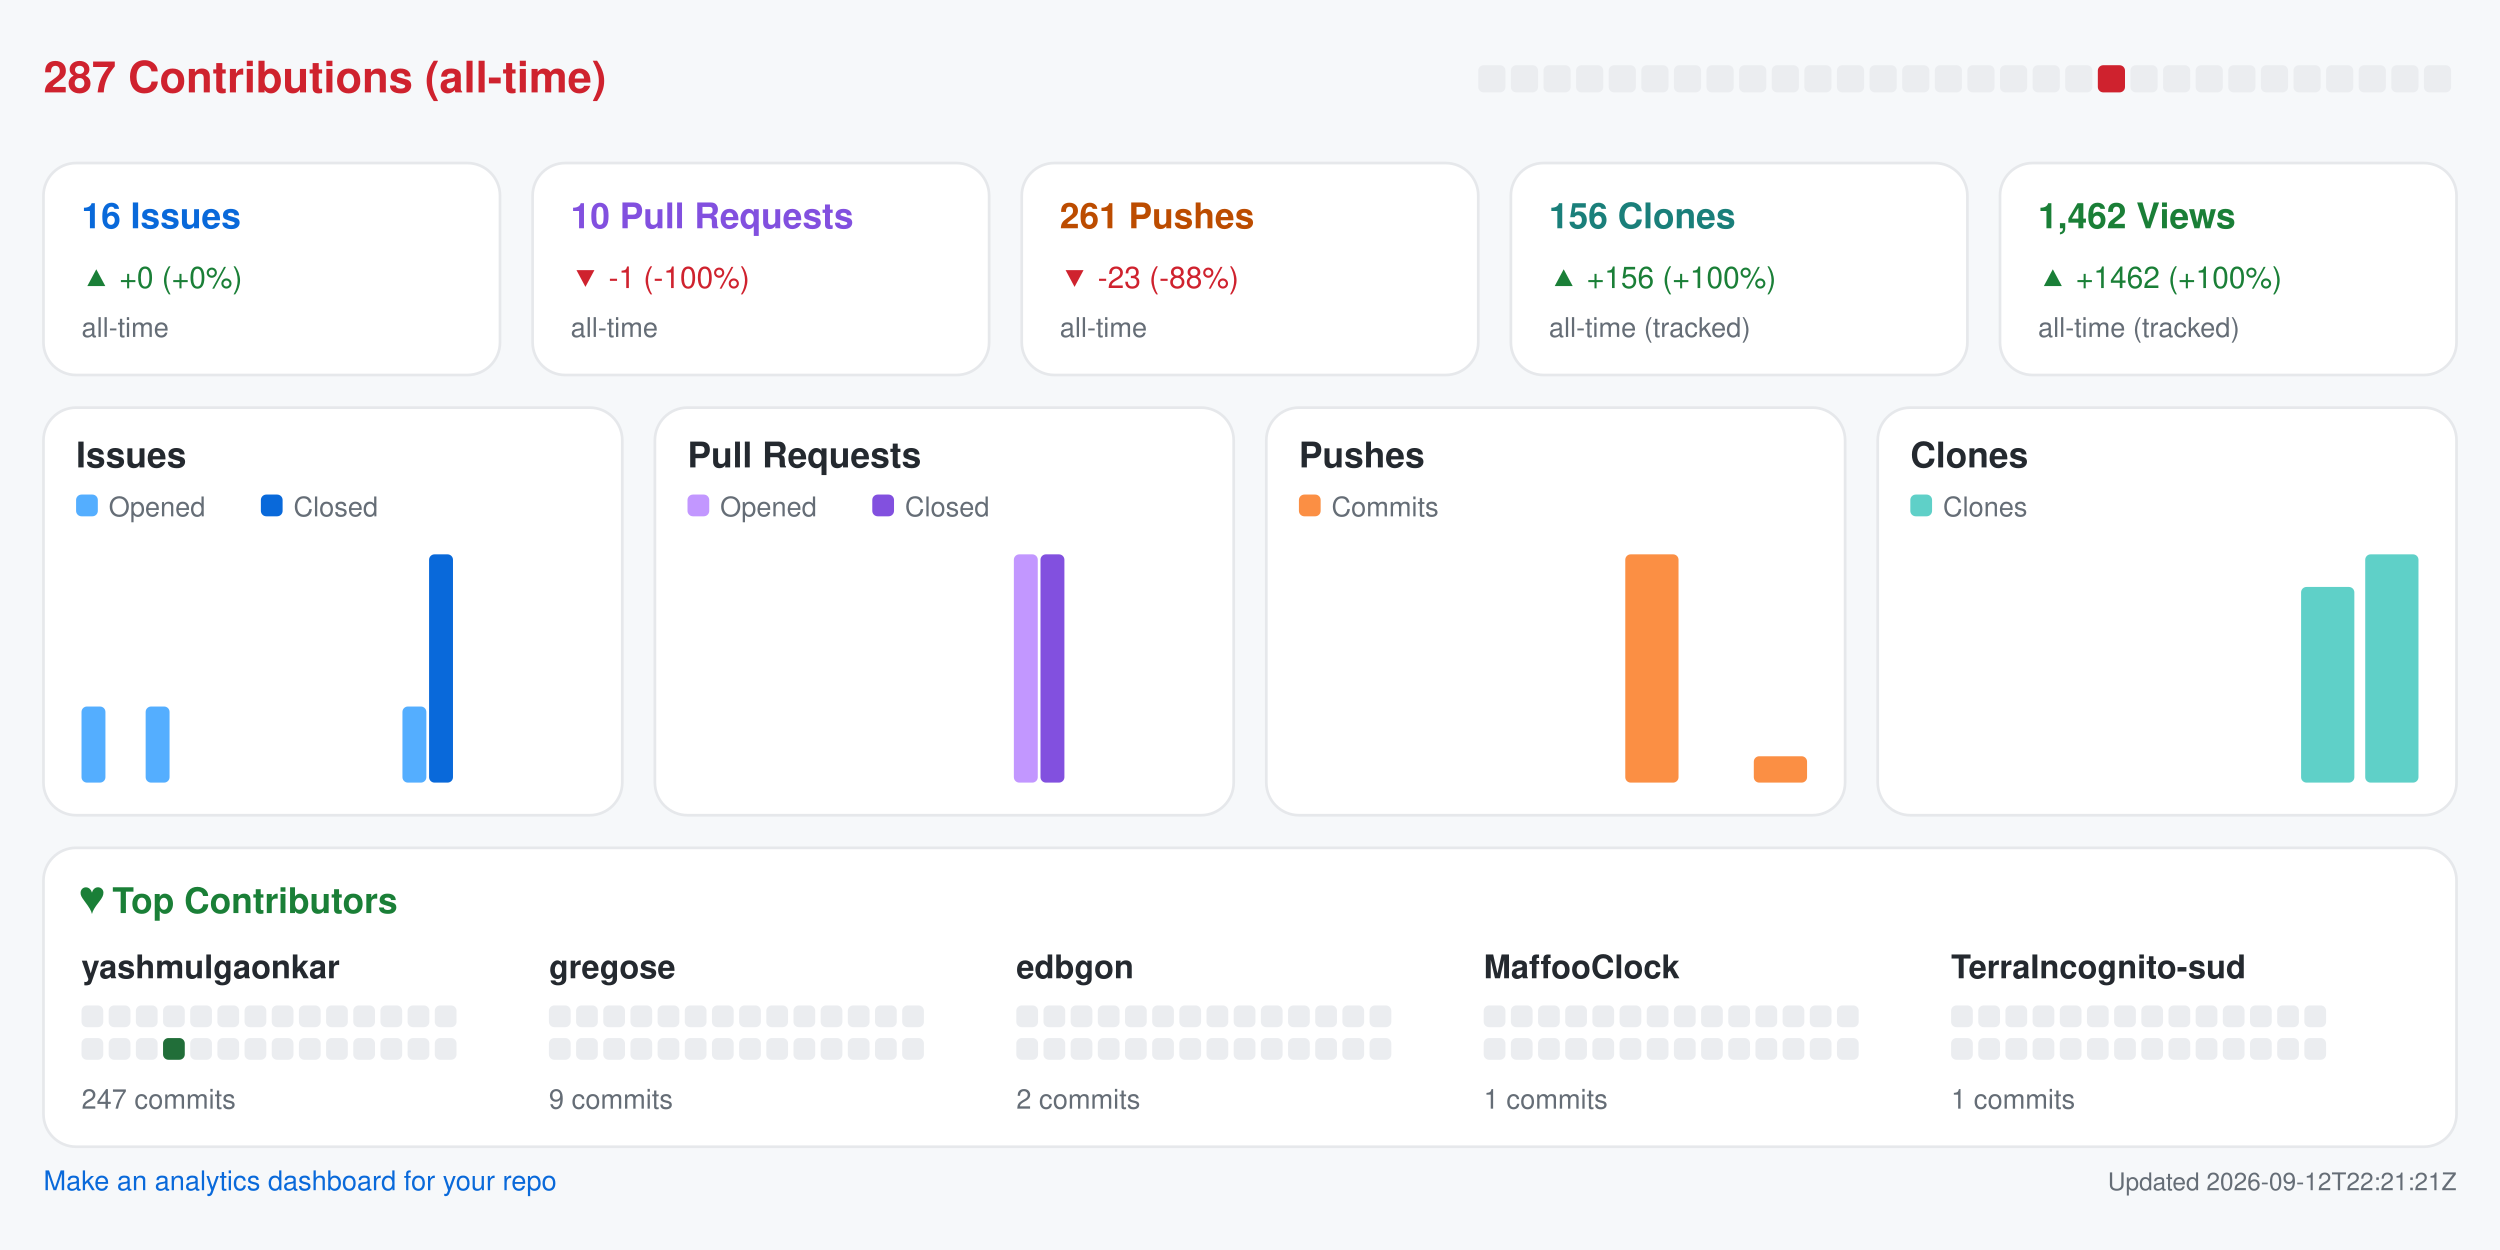
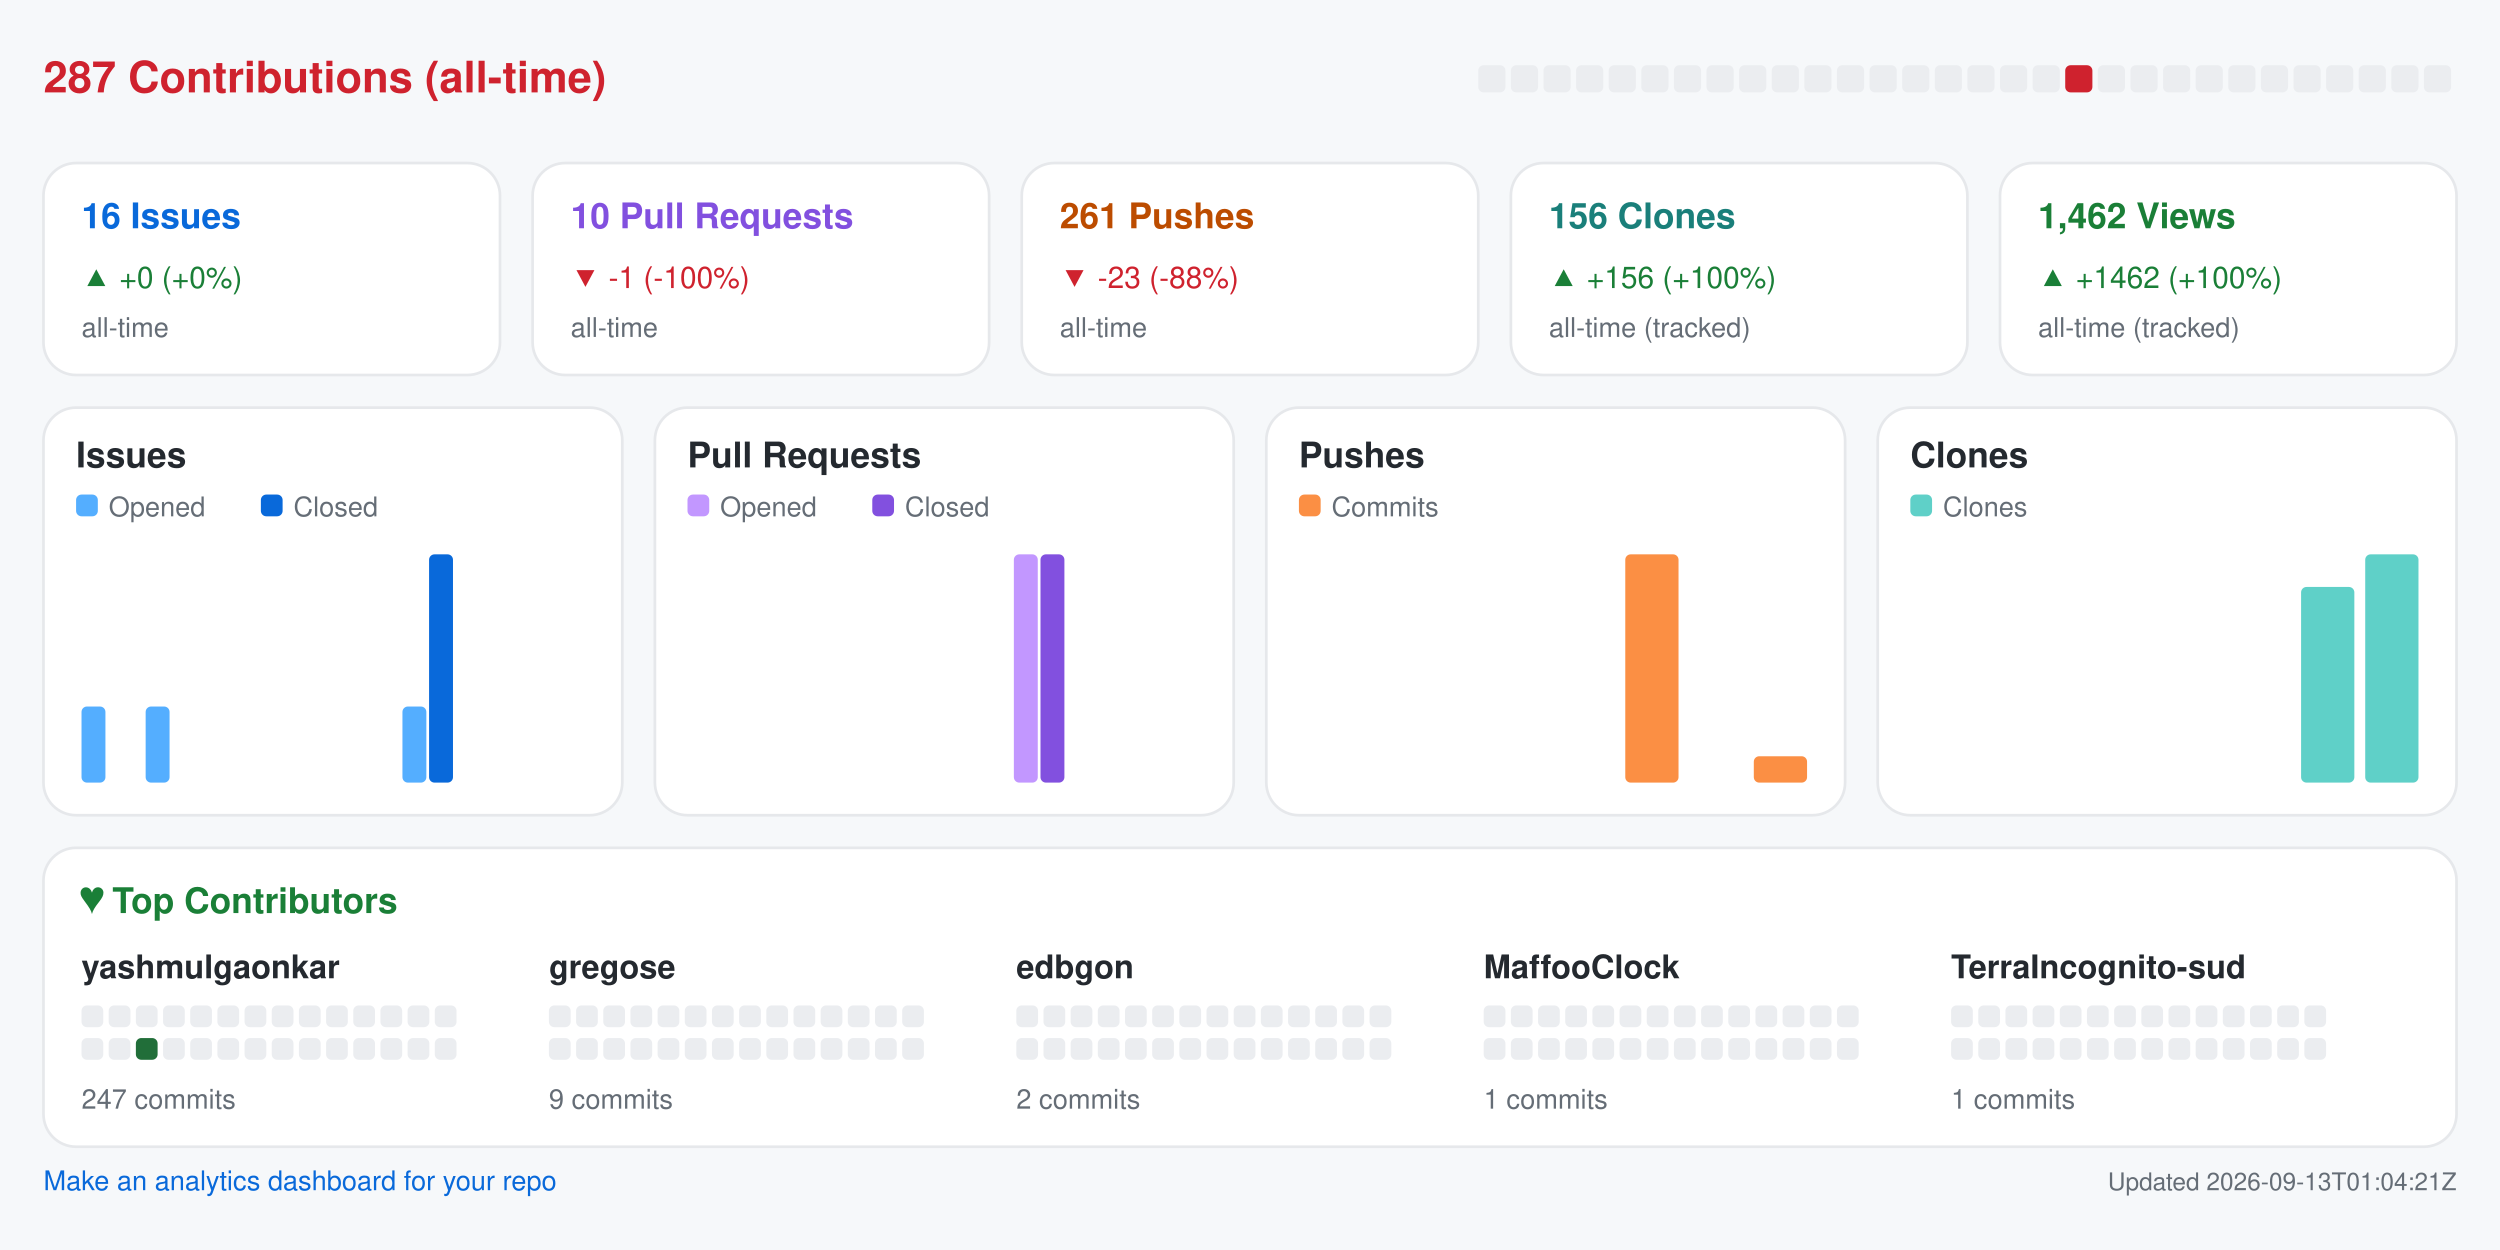
<svg xmlns="http://www.w3.org/2000/svg" width="920" height="460" viewBox="0 0 920 460" role="img" aria-label="Repository analytics for yashmulgaonkar/halo">
  <rect x="0.0" y="0.0" width="920.0" height="460.0" rx="0" fill="#f6f8fa" />
  <text x="16.0" y="34.0" fill="#cf222e" font-size="16" font-family="-apple-system,BlinkMacSystemFont,Segoe UI,Helvetica,Arial,sans-serif" font-weight="600" text-anchor="start">287 Contributions (all-time)</text>
  <rect x="544.0" y="24.0" width="10.0" height="10.0" rx="2" fill="#ebedf0" />
  <rect x="556.0" y="24.0" width="10.0" height="10.0" rx="2" fill="#ebedf0" />
  <rect x="568.0" y="24.0" width="10.0" height="10.0" rx="2" fill="#ebedf0" />
  <rect x="580.0" y="24.0" width="10.0" height="10.0" rx="2" fill="#ebedf0" />
  <rect x="592.0" y="24.0" width="10.0" height="10.0" rx="2" fill="#ebedf0" />
  <rect x="604.0" y="24.0" width="10.0" height="10.0" rx="2" fill="#ebedf0" />
  <rect x="616.0" y="24.0" width="10.0" height="10.0" rx="2" fill="#ebedf0" />
  <rect x="628.0" y="24.0" width="10.0" height="10.0" rx="2" fill="#ebedf0" />
  <rect x="640.0" y="24.0" width="10.0" height="10.0" rx="2" fill="#ebedf0" />
  <rect x="652.0" y="24.0" width="10.0" height="10.0" rx="2" fill="#ebedf0" />
  <rect x="664.0" y="24.0" width="10.0" height="10.0" rx="2" fill="#ebedf0" />
  <rect x="676.0" y="24.0" width="10.0" height="10.0" rx="2" fill="#ebedf0" />
  <rect x="688.0" y="24.0" width="10.0" height="10.0" rx="2" fill="#ebedf0" />
  <rect x="700.0" y="24.0" width="10.0" height="10.0" rx="2" fill="#ebedf0" />
  <rect x="712.0" y="24.0" width="10.0" height="10.0" rx="2" fill="#ebedf0" />
  <rect x="724.0" y="24.0" width="10.0" height="10.0" rx="2" fill="#ebedf0" />
  <rect x="736.0" y="24.0" width="10.0" height="10.0" rx="2" fill="#ebedf0" />
  <rect x="748.0" y="24.0" width="10.0" height="10.0" rx="2" fill="#ebedf0" />
-   <rect x="760.0" y="24.0" width="10.0" height="10.0" rx="2" fill="#ebedf0" />
-   <rect x="772.0" y="24.0" width="10.0" height="10.0" rx="2" fill="#cf222e" />
+   <rect x="760.0" y="24.0" width="10.0" height="10.0" rx="2" fill="#cf222e" />
+   <rect x="772.0" y="24.0" width="10.0" height="10.0" rx="2" fill="#ebedf0" />
  <rect x="784.0" y="24.0" width="10.0" height="10.0" rx="2" fill="#ebedf0" />
  <rect x="796.0" y="24.0" width="10.0" height="10.0" rx="2" fill="#ebedf0" />
  <rect x="808.0" y="24.0" width="10.0" height="10.0" rx="2" fill="#ebedf0" />
  <rect x="820.0" y="24.0" width="10.0" height="10.0" rx="2" fill="#ebedf0" />
  <rect x="832.0" y="24.0" width="10.0" height="10.0" rx="2" fill="#ebedf0" />
  <rect x="844.0" y="24.0" width="10.0" height="10.0" rx="2" fill="#ebedf0" />
  <rect x="856.0" y="24.0" width="10.0" height="10.0" rx="2" fill="#ebedf0" />
  <rect x="868.0" y="24.0" width="10.0" height="10.0" rx="2" fill="#ebedf0" />
  <rect x="880.0" y="24.0" width="10.0" height="10.0" rx="2" fill="#ebedf0" />
  <rect x="892.0" y="24.0" width="10.0" height="10.0" rx="2" fill="#ebedf0" />
  <rect x="16.0" y="60.0" width="168.0" height="78.0" rx="12" fill="#ffffff" stroke="#e6e8eb" />
  <text x="30.0" y="84.0" fill="#0969da" font-size="13" font-family="-apple-system,BlinkMacSystemFont,Segoe UI,Helvetica,Arial,sans-serif" font-weight="600" text-anchor="start">16 Issues</text>
  <text x="30.0" y="106.0" fill="#1a7f37" font-size="11" font-family="-apple-system,BlinkMacSystemFont,Segoe UI,Helvetica,Arial,sans-serif" font-weight="400" text-anchor="start">▲ +0 (+0%)</text>
  <text x="30.0" y="124.0" fill="#656d76" font-size="10" font-family="-apple-system,BlinkMacSystemFont,Segoe UI,Helvetica,Arial,sans-serif" font-weight="400" text-anchor="start">all-time</text>
  <rect x="196.0" y="60.0" width="168.0" height="78.0" rx="12" fill="#ffffff" stroke="#e6e8eb" />
  <text x="210.0" y="84.0" fill="#8250df" font-size="13" font-family="-apple-system,BlinkMacSystemFont,Segoe UI,Helvetica,Arial,sans-serif" font-weight="600" text-anchor="start">10 Pull Requests</text>
  <text x="210.0" y="106.0" fill="#cf222e" font-size="11" font-family="-apple-system,BlinkMacSystemFont,Segoe UI,Helvetica,Arial,sans-serif" font-weight="400" text-anchor="start">▼ -1 (-100%)</text>
  <text x="210.0" y="124.0" fill="#656d76" font-size="10" font-family="-apple-system,BlinkMacSystemFont,Segoe UI,Helvetica,Arial,sans-serif" font-weight="400" text-anchor="start">all-time</text>
  <rect x="376.0" y="60.0" width="168.0" height="78.0" rx="12" fill="#ffffff" stroke="#e6e8eb" />
  <text x="390.0" y="84.0" fill="#bc4c00" font-size="13" font-family="-apple-system,BlinkMacSystemFont,Segoe UI,Helvetica,Arial,sans-serif" font-weight="600" text-anchor="start">261 Pushes</text>
  <text x="390.0" y="106.0" fill="#cf222e" font-size="11" font-family="-apple-system,BlinkMacSystemFont,Segoe UI,Helvetica,Arial,sans-serif" font-weight="400" text-anchor="start">▼ -23 (-88%)</text>
  <text x="390.0" y="124.0" fill="#656d76" font-size="10" font-family="-apple-system,BlinkMacSystemFont,Segoe UI,Helvetica,Arial,sans-serif" font-weight="400" text-anchor="start">all-time</text>
  <rect x="556.0" y="60.0" width="168.0" height="78.0" rx="12" fill="#ffffff" stroke="#e6e8eb" />
  <text x="570.0" y="84.0" fill="#1a7f7a" font-size="13" font-family="-apple-system,BlinkMacSystemFont,Segoe UI,Helvetica,Arial,sans-serif" font-weight="600" text-anchor="start">156 Clones</text>
  <text x="570.0" y="106.0" fill="#1a7f37" font-size="11" font-family="-apple-system,BlinkMacSystemFont,Segoe UI,Helvetica,Arial,sans-serif" font-weight="400" text-anchor="start">▲ +156 (+100%)</text>
  <text x="570.0" y="124.0" fill="#656d76" font-size="10" font-family="-apple-system,BlinkMacSystemFont,Segoe UI,Helvetica,Arial,sans-serif" font-weight="400" text-anchor="start">all-time (tracked)</text>
  <rect x="736.0" y="60.0" width="168.0" height="78.0" rx="12" fill="#ffffff" stroke="#e6e8eb" />
  <text x="750.0" y="84.0" fill="#1a7f37" font-size="13" font-family="-apple-system,BlinkMacSystemFont,Segoe UI,Helvetica,Arial,sans-serif" font-weight="600" text-anchor="start">1,462 Views</text>
  <text x="750.0" y="106.0" fill="#1a7f37" font-size="11" font-family="-apple-system,BlinkMacSystemFont,Segoe UI,Helvetica,Arial,sans-serif" font-weight="400" text-anchor="start">▲ +1462 (+100%)</text>
  <text x="750.0" y="124.0" fill="#656d76" font-size="10" font-family="-apple-system,BlinkMacSystemFont,Segoe UI,Helvetica,Arial,sans-serif" font-weight="400" text-anchor="start">all-time (tracked)</text>
  <rect x="16.0" y="150.0" width="213.0" height="150.0" rx="12" fill="#ffffff" stroke="#e6e8eb" />
  <text x="28.0" y="172.0" fill="#24292f" font-size="13" font-family="-apple-system,BlinkMacSystemFont,Segoe UI,Helvetica,Arial,sans-serif" font-weight="600" text-anchor="start">Issues</text>
  <rect x="28.0" y="182.0" width="8.0" height="8.0" rx="2" fill="#54aeff" />
  <text x="40.0" y="190.0" fill="#656d76" font-size="10" font-family="-apple-system,BlinkMacSystemFont,Segoe UI,Helvetica,Arial,sans-serif" font-weight="400" text-anchor="start">Opened</text>
  <rect x="96.0" y="182.0" width="8.0" height="8.0" rx="2" fill="#0969da" />
  <text x="108.0" y="190.0" fill="#656d76" font-size="10" font-family="-apple-system,BlinkMacSystemFont,Segoe UI,Helvetica,Arial,sans-serif" font-weight="400" text-anchor="start">Closed</text>
  <rect x="30.0" y="260.0" width="8.8" height="28.0" rx="2" fill="#54aeff" />
  <rect x="39.8" y="288.0" width="8.8" height="0.0" rx="2" fill="#0969da" />
  <rect x="53.6" y="260.0" width="8.8" height="28.0" rx="2" fill="#54aeff" />
  <rect x="63.4" y="288.0" width="8.8" height="0.0" rx="2" fill="#0969da" />
  <rect x="77.2" y="288.0" width="8.8" height="0.0" rx="2" fill="#54aeff" />
  <rect x="87.1" y="288.0" width="8.8" height="0.0" rx="2" fill="#0969da" />
  <rect x="100.9" y="288.0" width="8.8" height="0.0" rx="2" fill="#54aeff" />
  <rect x="110.7" y="288.0" width="8.8" height="0.0" rx="2" fill="#0969da" />
  <rect x="124.5" y="288.0" width="8.8" height="0.0" rx="2" fill="#54aeff" />
  <rect x="134.3" y="288.0" width="8.8" height="0.0" rx="2" fill="#0969da" />
  <rect x="148.1" y="260.0" width="8.8" height="28.0" rx="2" fill="#54aeff" />
  <rect x="157.9" y="204.0" width="8.8" height="84.0" rx="2" fill="#0969da" />
  <rect x="171.8" y="288.0" width="8.8" height="0.0" rx="2" fill="#54aeff" />
  <rect x="181.6" y="288.0" width="8.8" height="0.0" rx="2" fill="#0969da" />
  <rect x="195.4" y="288.0" width="8.8" height="0.0" rx="2" fill="#54aeff" />
  <rect x="205.2" y="288.0" width="8.8" height="0.0" rx="2" fill="#0969da" />
  <rect x="241.0" y="150.0" width="213.0" height="150.0" rx="12" fill="#ffffff" stroke="#e6e8eb" />
  <text x="253.0" y="172.0" fill="#24292f" font-size="13" font-family="-apple-system,BlinkMacSystemFont,Segoe UI,Helvetica,Arial,sans-serif" font-weight="600" text-anchor="start">Pull Requests</text>
  <rect x="253.0" y="182.0" width="8.0" height="8.0" rx="2" fill="#c297ff" />
  <text x="265.0" y="190.0" fill="#656d76" font-size="10" font-family="-apple-system,BlinkMacSystemFont,Segoe UI,Helvetica,Arial,sans-serif" font-weight="400" text-anchor="start">Opened</text>
  <rect x="321.0" y="182.0" width="8.0" height="8.0" rx="2" fill="#8250df" />
  <text x="333.0" y="190.0" fill="#656d76" font-size="10" font-family="-apple-system,BlinkMacSystemFont,Segoe UI,Helvetica,Arial,sans-serif" font-weight="400" text-anchor="start">Closed</text>
  <rect x="255.0" y="288.0" width="8.8" height="0.0" rx="2" fill="#c297ff" />
  <rect x="264.8" y="288.0" width="8.8" height="0.0" rx="2" fill="#8250df" />
  <rect x="278.6" y="288.0" width="8.8" height="0.0" rx="2" fill="#c297ff" />
  <rect x="288.4" y="288.0" width="8.8" height="0.0" rx="2" fill="#8250df" />
  <rect x="302.2" y="288.0" width="8.8" height="0.0" rx="2" fill="#c297ff" />
  <rect x="312.1" y="288.0" width="8.8" height="0.0" rx="2" fill="#8250df" />
  <rect x="325.9" y="288.0" width="8.8" height="0.0" rx="2" fill="#c297ff" />
  <rect x="335.7" y="288.0" width="8.8" height="0.0" rx="2" fill="#8250df" />
  <rect x="349.5" y="288.0" width="8.8" height="0.0" rx="2" fill="#c297ff" />
  <rect x="359.3" y="288.0" width="8.8" height="0.0" rx="2" fill="#8250df" />
  <rect x="373.1" y="204.0" width="8.8" height="84.0" rx="2" fill="#c297ff" />
  <rect x="382.9" y="204.0" width="8.8" height="84.0" rx="2" fill="#8250df" />
  <rect x="396.8" y="288.0" width="8.8" height="0.0" rx="2" fill="#c297ff" />
  <rect x="406.6" y="288.0" width="8.8" height="0.0" rx="2" fill="#8250df" />
  <rect x="420.4" y="288.0" width="8.8" height="0.0" rx="2" fill="#c297ff" />
  <rect x="430.2" y="288.0" width="8.8" height="0.0" rx="2" fill="#8250df" />
  <rect x="466.0" y="150.0" width="213.0" height="150.0" rx="12" fill="#ffffff" stroke="#e6e8eb" />
  <text x="478.0" y="172.0" fill="#24292f" font-size="13" font-family="-apple-system,BlinkMacSystemFont,Segoe UI,Helvetica,Arial,sans-serif" font-weight="600" text-anchor="start">Pushes</text>
  <rect x="478.0" y="182.0" width="8.0" height="8.0" rx="2" fill="#fb8f44" />
  <text x="490.0" y="190.0" fill="#656d76" font-size="10" font-family="-apple-system,BlinkMacSystemFont,Segoe UI,Helvetica,Arial,sans-serif" font-weight="400" text-anchor="start">Commits</text>
  <rect x="480.0" y="288.0" width="19.6" height="0.0" rx="2" fill="#fb8f44" />
  <rect x="503.6" y="288.0" width="19.6" height="0.0" rx="2" fill="#fb8f44" />
  <rect x="527.2" y="288.0" width="19.6" height="0.0" rx="2" fill="#fb8f44" />
  <rect x="550.9" y="288.0" width="19.6" height="0.0" rx="2" fill="#fb8f44" />
  <rect x="574.5" y="288.0" width="19.6" height="0.0" rx="2" fill="#fb8f44" />
  <rect x="598.1" y="204.0" width="19.6" height="84.0" rx="2" fill="#fb8f44" />
  <rect x="621.8" y="288.0" width="19.6" height="0.0" rx="2" fill="#fb8f44" />
  <rect x="645.4" y="278.3" width="19.6" height="9.7" rx="2" fill="#fb8f44" />
  <rect x="691.0" y="150.0" width="213.0" height="150.0" rx="12" fill="#ffffff" stroke="#e6e8eb" />
  <text x="703.0" y="172.0" fill="#24292f" font-size="13" font-family="-apple-system,BlinkMacSystemFont,Segoe UI,Helvetica,Arial,sans-serif" font-weight="600" text-anchor="start">Clones</text>
  <rect x="703.0" y="182.0" width="8.0" height="8.0" rx="2" fill="#5fd0c8" />
  <text x="715.0" y="190.0" fill="#656d76" font-size="10" font-family="-apple-system,BlinkMacSystemFont,Segoe UI,Helvetica,Arial,sans-serif" font-weight="400" text-anchor="start">Clones</text>
  <rect x="705.0" y="288.0" width="19.6" height="0.0" rx="2" fill="#5fd0c8" />
  <rect x="728.6" y="288.0" width="19.6" height="0.0" rx="2" fill="#5fd0c8" />
  <rect x="752.2" y="288.0" width="19.6" height="0.0" rx="2" fill="#5fd0c8" />
  <rect x="775.9" y="288.0" width="19.6" height="0.0" rx="2" fill="#5fd0c8" />
  <rect x="799.5" y="288.0" width="19.6" height="0.0" rx="2" fill="#5fd0c8" />
  <rect x="823.1" y="288.0" width="19.6" height="0.0" rx="2" fill="#5fd0c8" />
  <rect x="846.8" y="216.0" width="19.6" height="72.0" rx="2" fill="#5fd0c8" />
  <rect x="870.4" y="204.0" width="19.6" height="84.0" rx="2" fill="#5fd0c8" />
  <rect x="16.0" y="312.0" width="888.0" height="110.0" rx="12" fill="#ffffff" stroke="#e6e8eb" />
  <text x="30.0" y="336.0" fill="#1a7f37" font-size="13" font-family="-apple-system,BlinkMacSystemFont,Segoe UI,Helvetica,Arial,sans-serif" font-weight="600" text-anchor="start">♥  Top Contributors</text>
  <text x="30.0" y="360.0" fill="#24292f" font-size="12" font-family="-apple-system,BlinkMacSystemFont,Segoe UI,Helvetica,Arial,sans-serif" font-weight="600" text-anchor="start">yashmulgaonkar</text>
  <rect x="30.0" y="370.0" width="8.0" height="8.0" rx="2" fill="#ebedf0" />
  <rect x="40.0" y="370.0" width="8.0" height="8.0" rx="2" fill="#ebedf0" />
  <rect x="50.0" y="370.0" width="8.0" height="8.0" rx="2" fill="#ebedf0" />
  <rect x="60.0" y="370.0" width="8.0" height="8.0" rx="2" fill="#ebedf0" />
  <rect x="70.0" y="370.0" width="8.0" height="8.0" rx="2" fill="#ebedf0" />
  <rect x="80.0" y="370.0" width="8.0" height="8.0" rx="2" fill="#ebedf0" />
  <rect x="90.0" y="370.0" width="8.0" height="8.0" rx="2" fill="#ebedf0" />
  <rect x="100.0" y="370.0" width="8.0" height="8.0" rx="2" fill="#ebedf0" />
  <rect x="110.0" y="370.0" width="8.0" height="8.0" rx="2" fill="#ebedf0" />
  <rect x="120.0" y="370.0" width="8.0" height="8.0" rx="2" fill="#ebedf0" />
  <rect x="130.0" y="370.0" width="8.0" height="8.0" rx="2" fill="#ebedf0" />
  <rect x="140.0" y="370.0" width="8.0" height="8.0" rx="2" fill="#ebedf0" />
  <rect x="150.0" y="370.0" width="8.0" height="8.0" rx="2" fill="#ebedf0" />
  <rect x="160.0" y="370.0" width="8.0" height="8.0" rx="2" fill="#ebedf0" />
  <rect x="30.0" y="382.0" width="8.0" height="8.0" rx="2" fill="#ebedf0" />
  <rect x="40.0" y="382.0" width="8.0" height="8.0" rx="2" fill="#ebedf0" />
-   <rect x="50.0" y="382.0" width="8.0" height="8.0" rx="2" fill="#ebedf0" />
-   <rect x="60.0" y="382.0" width="8.0" height="8.0" rx="2" fill="#216e39" />
+   <rect x="50.0" y="382.0" width="8.0" height="8.0" rx="2" fill="#216e39" />
+   <rect x="60.0" y="382.0" width="8.0" height="8.0" rx="2" fill="#ebedf0" />
  <rect x="70.0" y="382.0" width="8.0" height="8.0" rx="2" fill="#ebedf0" />
  <rect x="80.0" y="382.0" width="8.0" height="8.0" rx="2" fill="#ebedf0" />
  <rect x="90.0" y="382.0" width="8.0" height="8.0" rx="2" fill="#ebedf0" />
  <rect x="100.0" y="382.0" width="8.0" height="8.0" rx="2" fill="#ebedf0" />
  <rect x="110.0" y="382.0" width="8.0" height="8.0" rx="2" fill="#ebedf0" />
  <rect x="120.0" y="382.0" width="8.0" height="8.0" rx="2" fill="#ebedf0" />
  <rect x="130.0" y="382.0" width="8.0" height="8.0" rx="2" fill="#ebedf0" />
  <rect x="140.0" y="382.0" width="8.0" height="8.0" rx="2" fill="#ebedf0" />
  <rect x="150.0" y="382.0" width="8.0" height="8.0" rx="2" fill="#ebedf0" />
  <rect x="160.0" y="382.0" width="8.0" height="8.0" rx="2" fill="#ebedf0" />
  <text x="30.0" y="408.0" fill="#656d76" font-size="10" font-family="-apple-system,BlinkMacSystemFont,Segoe UI,Helvetica,Arial,sans-serif" font-weight="400" text-anchor="start">247 commits</text>
  <text x="202.0" y="360.0" fill="#24292f" font-size="12" font-family="-apple-system,BlinkMacSystemFont,Segoe UI,Helvetica,Arial,sans-serif" font-weight="600" text-anchor="start">gregose</text>
  <rect x="202.0" y="370.0" width="8.0" height="8.0" rx="2" fill="#ebedf0" />
  <rect x="212.0" y="370.0" width="8.0" height="8.0" rx="2" fill="#ebedf0" />
  <rect x="222.0" y="370.0" width="8.0" height="8.0" rx="2" fill="#ebedf0" />
  <rect x="232.0" y="370.0" width="8.0" height="8.0" rx="2" fill="#ebedf0" />
  <rect x="242.0" y="370.0" width="8.0" height="8.0" rx="2" fill="#ebedf0" />
  <rect x="252.0" y="370.0" width="8.0" height="8.0" rx="2" fill="#ebedf0" />
  <rect x="262.0" y="370.0" width="8.0" height="8.0" rx="2" fill="#ebedf0" />
  <rect x="272.0" y="370.0" width="8.0" height="8.0" rx="2" fill="#ebedf0" />
  <rect x="282.0" y="370.0" width="8.0" height="8.0" rx="2" fill="#ebedf0" />
  <rect x="292.0" y="370.0" width="8.0" height="8.0" rx="2" fill="#ebedf0" />
  <rect x="302.0" y="370.0" width="8.0" height="8.0" rx="2" fill="#ebedf0" />
  <rect x="312.0" y="370.0" width="8.0" height="8.0" rx="2" fill="#ebedf0" />
  <rect x="322.0" y="370.0" width="8.0" height="8.0" rx="2" fill="#ebedf0" />
  <rect x="332.0" y="370.0" width="8.0" height="8.0" rx="2" fill="#ebedf0" />
  <rect x="202.0" y="382.0" width="8.0" height="8.0" rx="2" fill="#ebedf0" />
  <rect x="212.0" y="382.0" width="8.0" height="8.0" rx="2" fill="#ebedf0" />
  <rect x="222.0" y="382.0" width="8.0" height="8.0" rx="2" fill="#ebedf0" />
  <rect x="232.0" y="382.0" width="8.0" height="8.0" rx="2" fill="#ebedf0" />
  <rect x="242.0" y="382.0" width="8.0" height="8.0" rx="2" fill="#ebedf0" />
  <rect x="252.0" y="382.0" width="8.0" height="8.0" rx="2" fill="#ebedf0" />
  <rect x="262.0" y="382.0" width="8.0" height="8.0" rx="2" fill="#ebedf0" />
  <rect x="272.0" y="382.0" width="8.0" height="8.0" rx="2" fill="#ebedf0" />
  <rect x="282.0" y="382.0" width="8.0" height="8.0" rx="2" fill="#ebedf0" />
  <rect x="292.0" y="382.0" width="8.0" height="8.0" rx="2" fill="#ebedf0" />
  <rect x="302.0" y="382.0" width="8.0" height="8.0" rx="2" fill="#ebedf0" />
  <rect x="312.0" y="382.0" width="8.0" height="8.0" rx="2" fill="#ebedf0" />
  <rect x="322.0" y="382.0" width="8.0" height="8.0" rx="2" fill="#ebedf0" />
  <rect x="332.0" y="382.0" width="8.0" height="8.0" rx="2" fill="#ebedf0" />
  <text x="202.0" y="408.0" fill="#656d76" font-size="10" font-family="-apple-system,BlinkMacSystemFont,Segoe UI,Helvetica,Arial,sans-serif" font-weight="400" text-anchor="start">9 commits</text>
  <text x="374.0" y="360.0" fill="#24292f" font-size="12" font-family="-apple-system,BlinkMacSystemFont,Segoe UI,Helvetica,Arial,sans-serif" font-weight="600" text-anchor="start">edbgon</text>
  <rect x="374.0" y="370.0" width="8.0" height="8.0" rx="2" fill="#ebedf0" />
  <rect x="384.0" y="370.0" width="8.0" height="8.0" rx="2" fill="#ebedf0" />
  <rect x="394.0" y="370.0" width="8.0" height="8.0" rx="2" fill="#ebedf0" />
  <rect x="404.0" y="370.0" width="8.0" height="8.0" rx="2" fill="#ebedf0" />
  <rect x="414.0" y="370.0" width="8.0" height="8.0" rx="2" fill="#ebedf0" />
  <rect x="424.0" y="370.0" width="8.0" height="8.0" rx="2" fill="#ebedf0" />
  <rect x="434.0" y="370.0" width="8.0" height="8.0" rx="2" fill="#ebedf0" />
  <rect x="444.0" y="370.0" width="8.0" height="8.0" rx="2" fill="#ebedf0" />
  <rect x="454.0" y="370.0" width="8.0" height="8.0" rx="2" fill="#ebedf0" />
  <rect x="464.0" y="370.0" width="8.0" height="8.0" rx="2" fill="#ebedf0" />
  <rect x="474.0" y="370.0" width="8.0" height="8.0" rx="2" fill="#ebedf0" />
  <rect x="484.0" y="370.0" width="8.0" height="8.0" rx="2" fill="#ebedf0" />
  <rect x="494.0" y="370.0" width="8.0" height="8.0" rx="2" fill="#ebedf0" />
  <rect x="504.0" y="370.0" width="8.0" height="8.0" rx="2" fill="#ebedf0" />
  <rect x="374.0" y="382.0" width="8.0" height="8.0" rx="2" fill="#ebedf0" />
  <rect x="384.0" y="382.0" width="8.0" height="8.0" rx="2" fill="#ebedf0" />
  <rect x="394.0" y="382.0" width="8.0" height="8.0" rx="2" fill="#ebedf0" />
  <rect x="404.0" y="382.0" width="8.0" height="8.0" rx="2" fill="#ebedf0" />
  <rect x="414.0" y="382.0" width="8.0" height="8.0" rx="2" fill="#ebedf0" />
  <rect x="424.0" y="382.0" width="8.0" height="8.0" rx="2" fill="#ebedf0" />
  <rect x="434.0" y="382.0" width="8.0" height="8.0" rx="2" fill="#ebedf0" />
  <rect x="444.0" y="382.0" width="8.0" height="8.0" rx="2" fill="#ebedf0" />
  <rect x="454.0" y="382.0" width="8.0" height="8.0" rx="2" fill="#ebedf0" />
  <rect x="464.0" y="382.0" width="8.0" height="8.0" rx="2" fill="#ebedf0" />
  <rect x="474.0" y="382.0" width="8.0" height="8.0" rx="2" fill="#ebedf0" />
  <rect x="484.0" y="382.0" width="8.0" height="8.0" rx="2" fill="#ebedf0" />
  <rect x="494.0" y="382.0" width="8.0" height="8.0" rx="2" fill="#ebedf0" />
  <rect x="504.0" y="382.0" width="8.0" height="8.0" rx="2" fill="#ebedf0" />
  <text x="374.0" y="408.0" fill="#656d76" font-size="10" font-family="-apple-system,BlinkMacSystemFont,Segoe UI,Helvetica,Arial,sans-serif" font-weight="400" text-anchor="start">2 commits</text>
  <text x="546.0" y="360.0" fill="#24292f" font-size="12" font-family="-apple-system,BlinkMacSystemFont,Segoe UI,Helvetica,Arial,sans-serif" font-weight="600" text-anchor="start">MaffooClock</text>
  <rect x="546.0" y="370.0" width="8.0" height="8.0" rx="2" fill="#ebedf0" />
  <rect x="556.0" y="370.0" width="8.0" height="8.0" rx="2" fill="#ebedf0" />
  <rect x="566.0" y="370.0" width="8.0" height="8.0" rx="2" fill="#ebedf0" />
  <rect x="576.0" y="370.0" width="8.0" height="8.0" rx="2" fill="#ebedf0" />
  <rect x="586.0" y="370.0" width="8.0" height="8.0" rx="2" fill="#ebedf0" />
  <rect x="596.0" y="370.0" width="8.0" height="8.0" rx="2" fill="#ebedf0" />
  <rect x="606.0" y="370.0" width="8.0" height="8.0" rx="2" fill="#ebedf0" />
  <rect x="616.0" y="370.0" width="8.0" height="8.0" rx="2" fill="#ebedf0" />
  <rect x="626.0" y="370.0" width="8.0" height="8.0" rx="2" fill="#ebedf0" />
  <rect x="636.0" y="370.0" width="8.0" height="8.0" rx="2" fill="#ebedf0" />
  <rect x="646.0" y="370.0" width="8.0" height="8.0" rx="2" fill="#ebedf0" />
  <rect x="656.0" y="370.0" width="8.0" height="8.0" rx="2" fill="#ebedf0" />
  <rect x="666.0" y="370.0" width="8.0" height="8.0" rx="2" fill="#ebedf0" />
  <rect x="676.0" y="370.0" width="8.0" height="8.0" rx="2" fill="#ebedf0" />
  <rect x="546.0" y="382.0" width="8.0" height="8.0" rx="2" fill="#ebedf0" />
  <rect x="556.0" y="382.0" width="8.0" height="8.0" rx="2" fill="#ebedf0" />
  <rect x="566.0" y="382.0" width="8.0" height="8.0" rx="2" fill="#ebedf0" />
  <rect x="576.0" y="382.0" width="8.0" height="8.0" rx="2" fill="#ebedf0" />
  <rect x="586.0" y="382.0" width="8.0" height="8.0" rx="2" fill="#ebedf0" />
  <rect x="596.0" y="382.0" width="8.0" height="8.0" rx="2" fill="#ebedf0" />
  <rect x="606.0" y="382.0" width="8.0" height="8.0" rx="2" fill="#ebedf0" />
  <rect x="616.0" y="382.0" width="8.0" height="8.0" rx="2" fill="#ebedf0" />
  <rect x="626.0" y="382.0" width="8.0" height="8.0" rx="2" fill="#ebedf0" />
  <rect x="636.0" y="382.0" width="8.0" height="8.0" rx="2" fill="#ebedf0" />
  <rect x="646.0" y="382.0" width="8.0" height="8.0" rx="2" fill="#ebedf0" />
  <rect x="656.0" y="382.0" width="8.0" height="8.0" rx="2" fill="#ebedf0" />
  <rect x="666.0" y="382.0" width="8.0" height="8.0" rx="2" fill="#ebedf0" />
  <rect x="676.0" y="382.0" width="8.0" height="8.0" rx="2" fill="#ebedf0" />
  <text x="546.0" y="408.0" fill="#656d76" font-size="10" font-family="-apple-system,BlinkMacSystemFont,Segoe UI,Helvetica,Arial,sans-serif" font-weight="400" text-anchor="start">1 commits</text>
  <text x="718.0" y="360.0" fill="#24292f" font-size="12" font-family="-apple-system,BlinkMacSystemFont,Segoe UI,Helvetica,Arial,sans-serif" font-weight="600" text-anchor="start">TerraIncognito-sud</text>
  <rect x="718.0" y="370.0" width="8.0" height="8.0" rx="2" fill="#ebedf0" />
  <rect x="728.0" y="370.0" width="8.0" height="8.0" rx="2" fill="#ebedf0" />
  <rect x="738.0" y="370.0" width="8.0" height="8.0" rx="2" fill="#ebedf0" />
  <rect x="748.0" y="370.0" width="8.0" height="8.0" rx="2" fill="#ebedf0" />
  <rect x="758.0" y="370.0" width="8.0" height="8.0" rx="2" fill="#ebedf0" />
  <rect x="768.0" y="370.0" width="8.0" height="8.0" rx="2" fill="#ebedf0" />
  <rect x="778.0" y="370.0" width="8.0" height="8.0" rx="2" fill="#ebedf0" />
  <rect x="788.0" y="370.0" width="8.0" height="8.0" rx="2" fill="#ebedf0" />
  <rect x="798.0" y="370.0" width="8.0" height="8.0" rx="2" fill="#ebedf0" />
  <rect x="808.0" y="370.0" width="8.0" height="8.0" rx="2" fill="#ebedf0" />
  <rect x="818.0" y="370.0" width="8.0" height="8.0" rx="2" fill="#ebedf0" />
  <rect x="828.0" y="370.0" width="8.0" height="8.0" rx="2" fill="#ebedf0" />
  <rect x="838.0" y="370.0" width="8.0" height="8.0" rx="2" fill="#ebedf0" />
  <rect x="848.0" y="370.0" width="8.0" height="8.0" rx="2" fill="#ebedf0" />
  <rect x="718.0" y="382.0" width="8.0" height="8.0" rx="2" fill="#ebedf0" />
  <rect x="728.0" y="382.0" width="8.0" height="8.0" rx="2" fill="#ebedf0" />
  <rect x="738.0" y="382.0" width="8.0" height="8.0" rx="2" fill="#ebedf0" />
  <rect x="748.0" y="382.0" width="8.0" height="8.0" rx="2" fill="#ebedf0" />
  <rect x="758.0" y="382.0" width="8.0" height="8.0" rx="2" fill="#ebedf0" />
  <rect x="768.0" y="382.0" width="8.0" height="8.0" rx="2" fill="#ebedf0" />
  <rect x="778.0" y="382.0" width="8.0" height="8.0" rx="2" fill="#ebedf0" />
  <rect x="788.0" y="382.0" width="8.0" height="8.0" rx="2" fill="#ebedf0" />
  <rect x="798.0" y="382.0" width="8.0" height="8.0" rx="2" fill="#ebedf0" />
  <rect x="808.0" y="382.0" width="8.0" height="8.0" rx="2" fill="#ebedf0" />
  <rect x="818.0" y="382.0" width="8.0" height="8.0" rx="2" fill="#ebedf0" />
  <rect x="828.0" y="382.0" width="8.0" height="8.0" rx="2" fill="#ebedf0" />
  <rect x="838.0" y="382.0" width="8.0" height="8.0" rx="2" fill="#ebedf0" />
  <rect x="848.0" y="382.0" width="8.0" height="8.0" rx="2" fill="#ebedf0" />
  <text x="718.0" y="408.0" fill="#656d76" font-size="10" font-family="-apple-system,BlinkMacSystemFont,Segoe UI,Helvetica,Arial,sans-serif" font-weight="400" text-anchor="start">1 commits</text>
  <a href="https://github.com/yashmulgaonkar/repo-analytics" target="_blank" rel="noopener noreferrer">
    <text x="16.0" y="438.0" fill="#0969da" font-size="10" font-family="-apple-system,BlinkMacSystemFont,Segoe UI,Helvetica,Arial,sans-serif" font-weight="400" text-anchor="start">Make an analytics dashboard for your repo</text>
  </a>
-   <text x="904.0" y="438.0" fill="#656d76" font-size="9" font-family="-apple-system,BlinkMacSystemFont,Segoe UI,Helvetica,Arial,sans-serif" font-weight="400" text-anchor="end">Updated 2026-09-12T22:21:21Z</text>
+   <text x="904.0" y="438.0" fill="#656d76" font-size="9" font-family="-apple-system,BlinkMacSystemFont,Segoe UI,Helvetica,Arial,sans-serif" font-weight="400" text-anchor="end">Updated 2026-09-13T01:04:21Z</text>
</svg>
